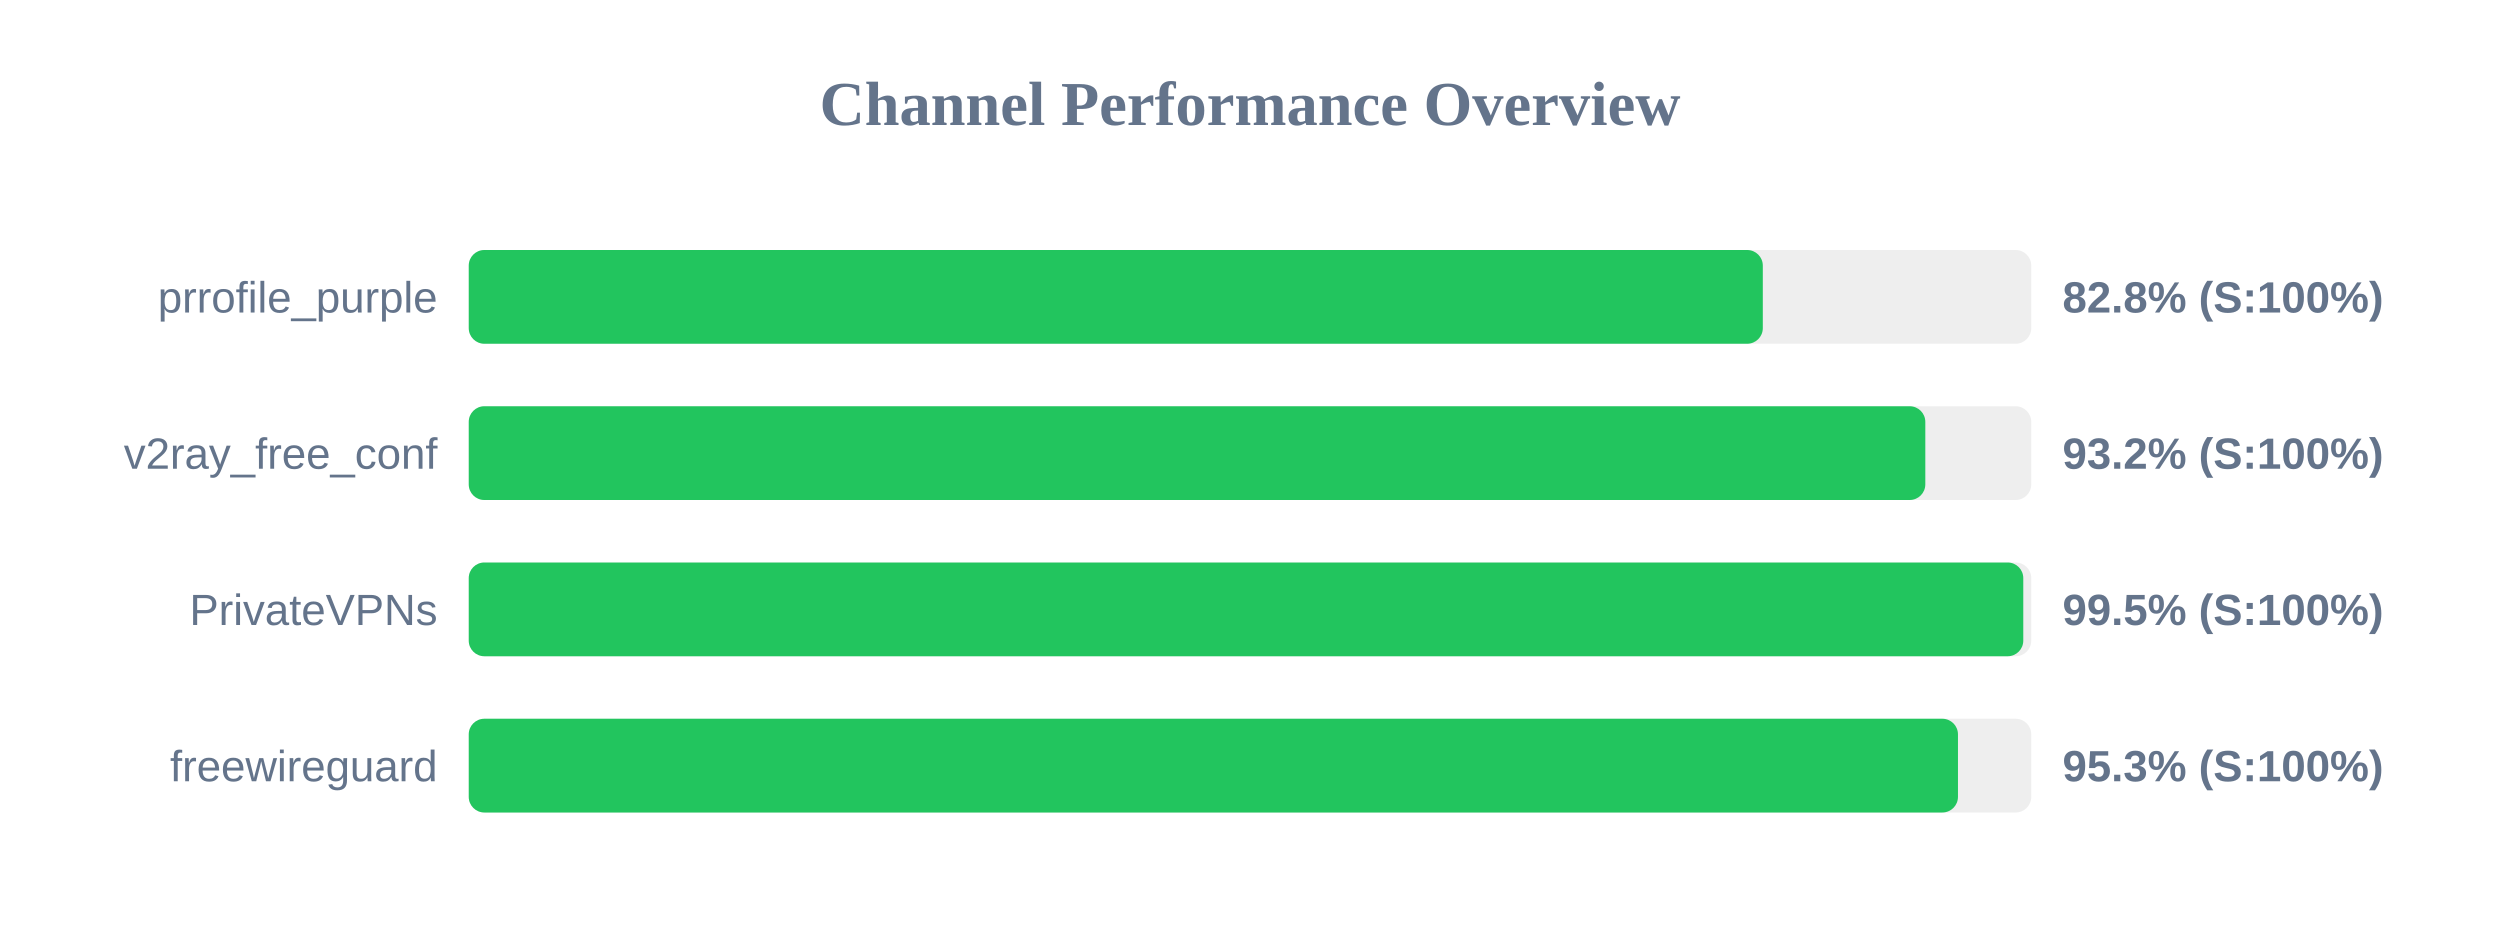
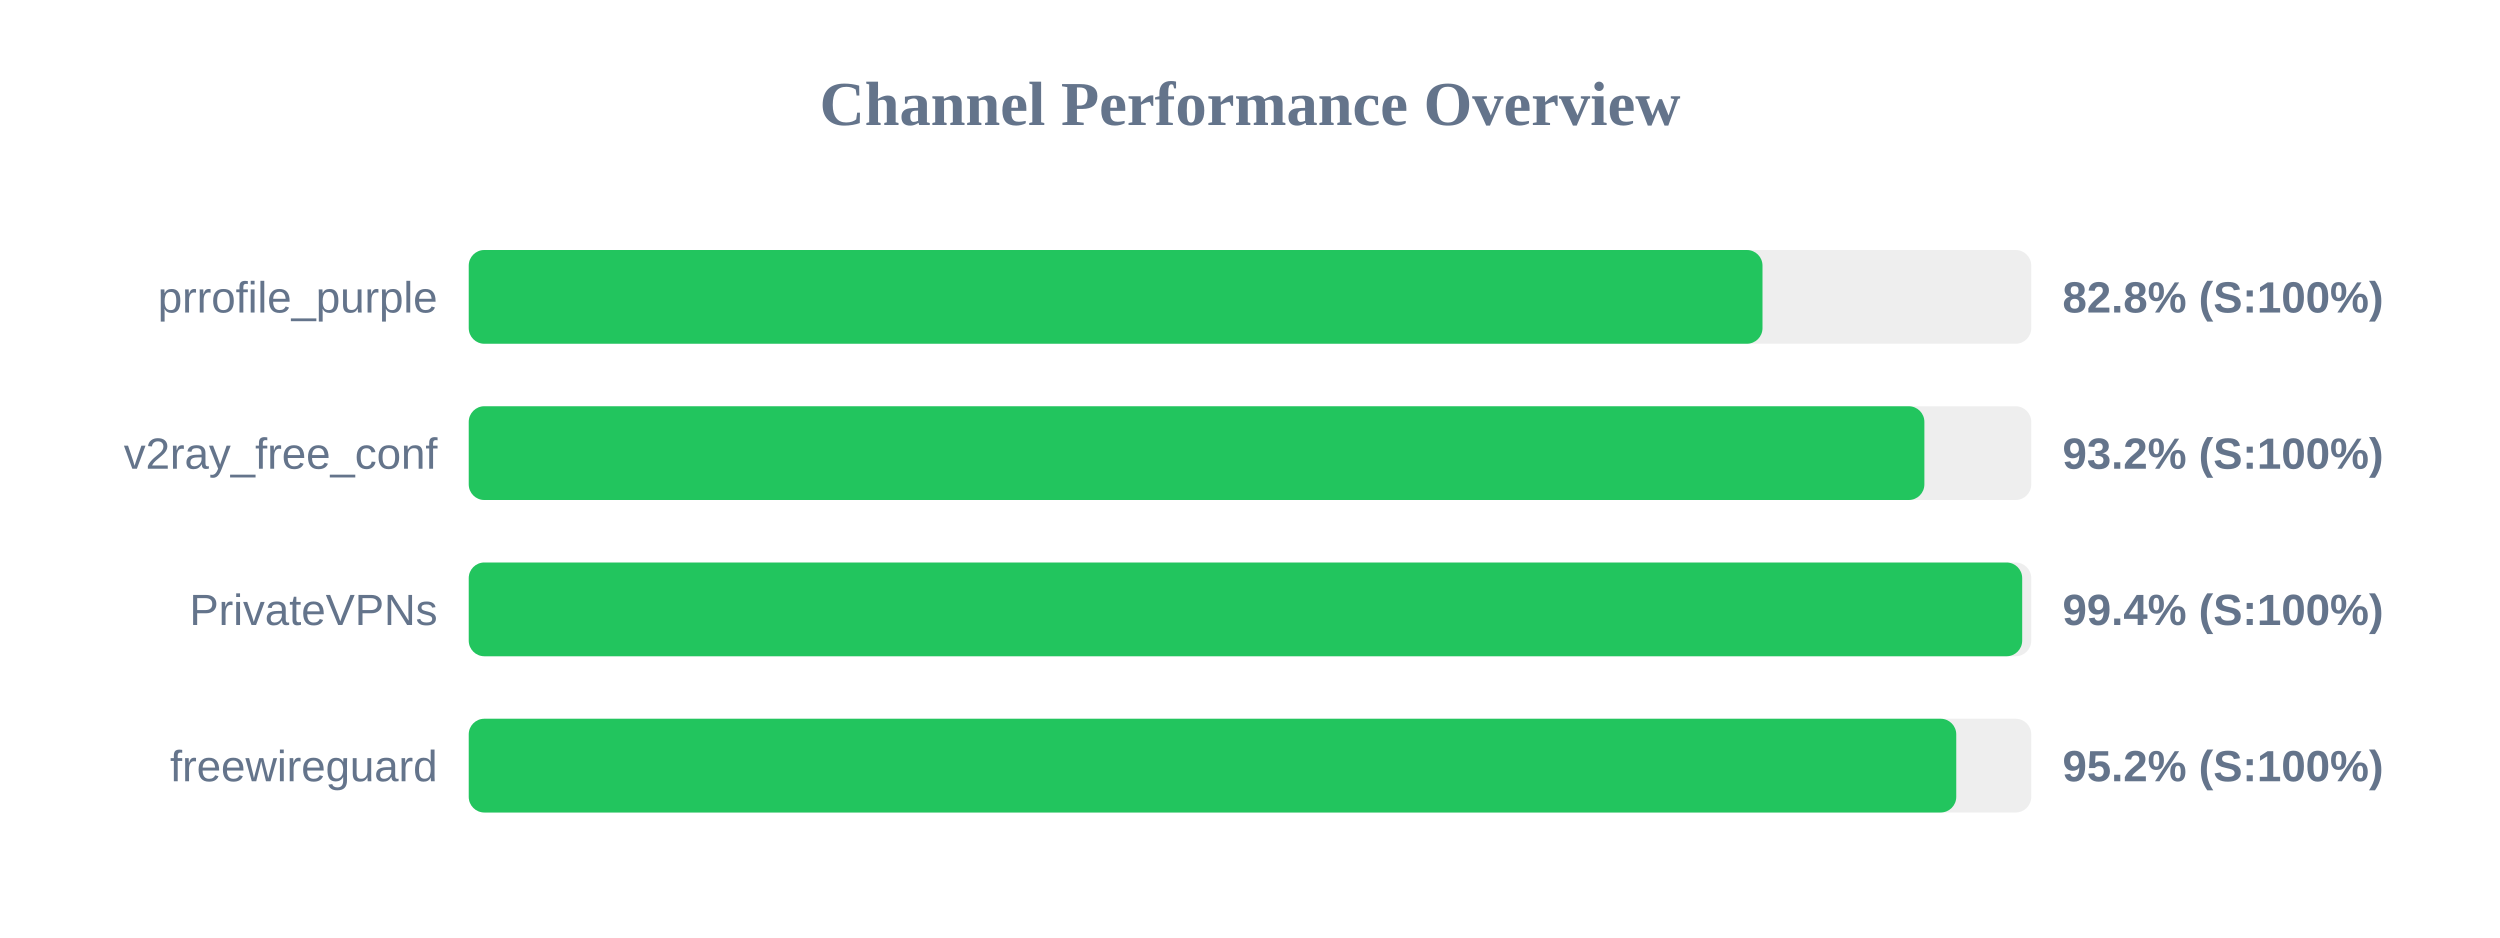
<svg xmlns="http://www.w3.org/2000/svg" width="800" height="300" version="1.1">
  <style>
        .row { font: 14px Arial; fill: #64748b; }
        .score { font: bold 14px Arial; fill: #64748b; }
    </style>
  <text x="400" y="40" text-anchor="middle" font-size="20px" font-weight="bold" fill="#64748b">Channel Performance Overview</text>
  <rect x="150" y="80" width="500" height="30" fill="#eee" rx="5" />
-   <rect x="150" y="80" width="414.1" height="30" fill="#22c55e" rx="5" />
+   <rect x="150" y="80" width="414.0" height="30" fill="#22c55e" rx="5" />
  <text x="140" y="100" text-anchor="end" class="row">prrofile_purple</text>
  <text x="660" y="100" text-anchor="start" class="score">82.8% (S:100%)</text>
  <rect x="150" y="130" width="500" height="30" fill="#eee" rx="5" />
-   <rect x="150" y="130" width="466.1" height="30" fill="#22c55e" rx="5" />
+   <rect x="150" y="130" width="465.8" height="30" fill="#22c55e" rx="5" />
  <text x="140" y="150" text-anchor="end" class="row">v2ray_free_conf</text>
  <text x="660" y="150" text-anchor="start" class="score">93.2% (S:100%)</text>
  <rect x="150" y="180" width="500" height="30" fill="#eee" rx="5" />
-   <rect x="150" y="180" width="497.45" height="30" fill="#22c55e" rx="5" />
+   <rect x="150" y="180" width="497.1" height="30" fill="#22c55e" rx="5" />
  <text x="140" y="200" text-anchor="end" class="row">PrivateVPNs</text>
-   <text x="660" y="200" text-anchor="start" class="score">99.5% (S:100%)</text>
+   <text x="660" y="200" text-anchor="start" class="score">99.4% (S:100%)</text>
  <rect x="150" y="230" width="500" height="30" fill="#eee" rx="5" />
-   <rect x="150" y="230" width="476.55" height="30" fill="#22c55e" rx="5" />
+   <rect x="150" y="230" width="476.0" height="30" fill="#22c55e" rx="5" />
  <text x="140" y="250" text-anchor="end" class="row">freewireguard</text>
-   <text x="660" y="250" text-anchor="start" class="score">95.3% (S:100%)</text>
+   <text x="660" y="250" text-anchor="start" class="score">95.2% (S:100%)</text>
</svg>
